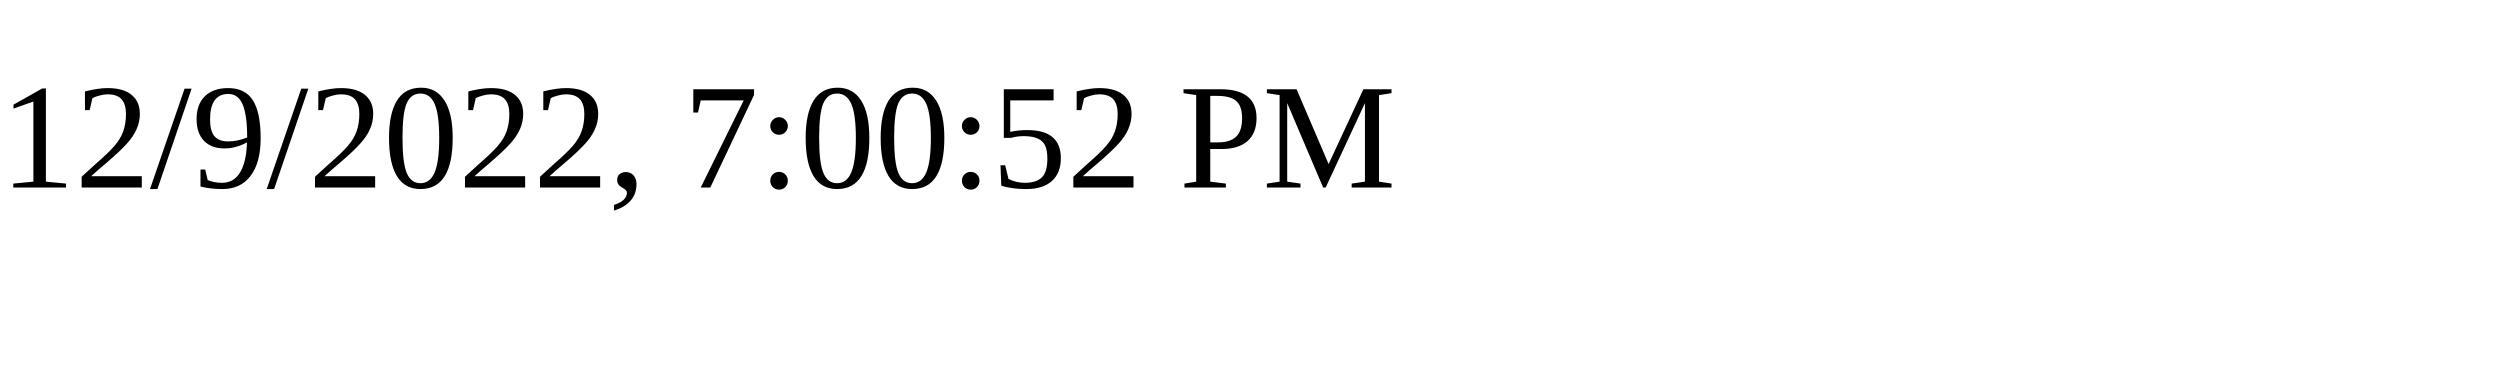
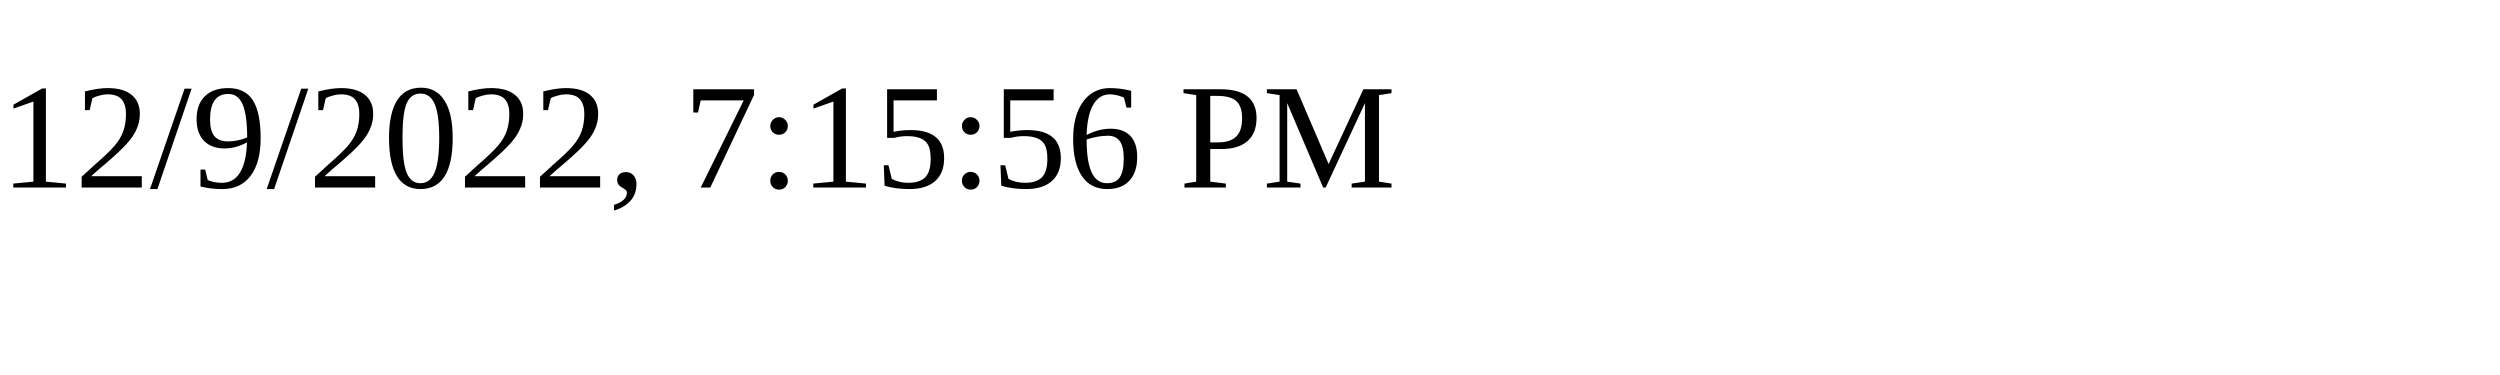
<svg xmlns="http://www.w3.org/2000/svg" height="30" width="200">
-   <text x="0" y="15">12/9/2022, 7:00:52 PM</text>
+   <text x="0" y="15">12/9/2022, 7:15:56 PM</text>
</svg>
